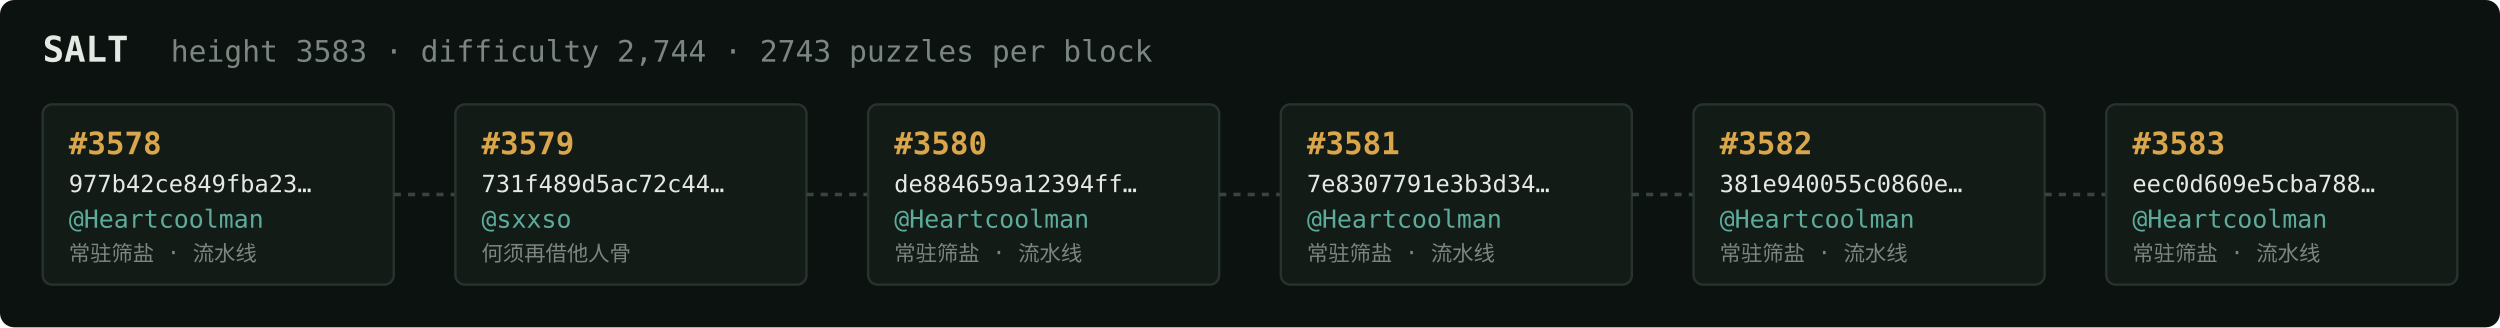
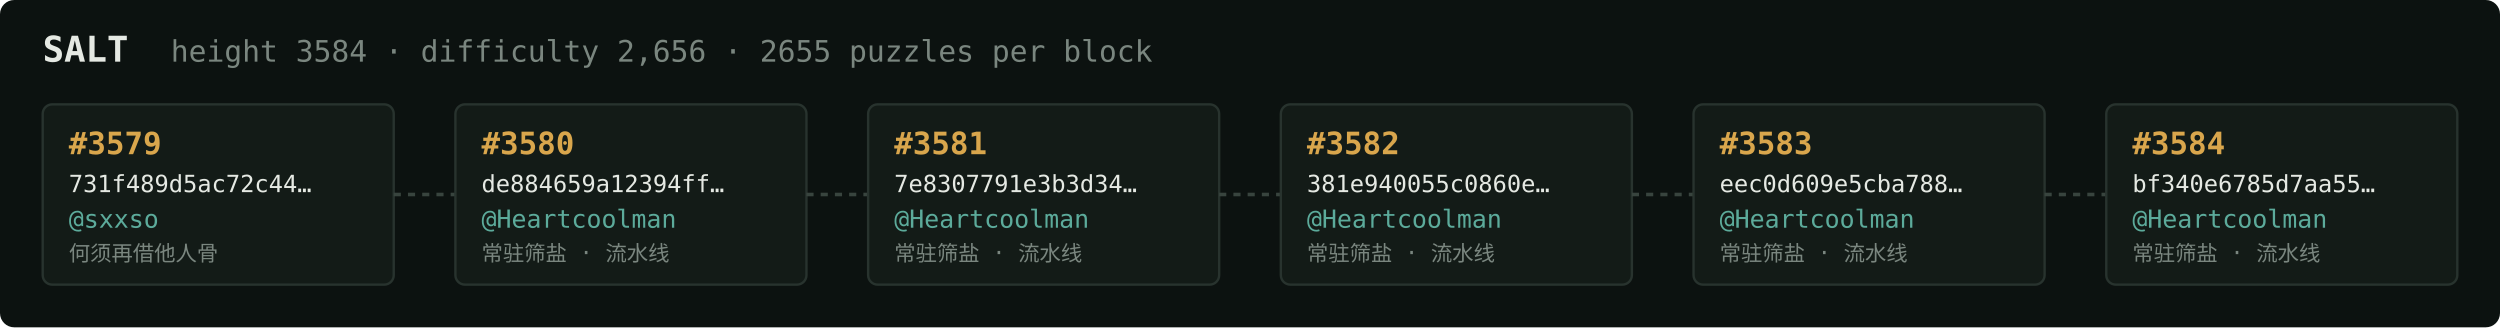
<svg xmlns="http://www.w3.org/2000/svg" width="1054" height="138" viewBox="0 0 1054 138" font-family="ui-monospace,SFMono-Regular,Menlo,monospace">
  <rect fill="#0c1210" width="1054" height="138" rx="6" />
  <text x="18" y="26" fill="#e5e9e3" font-size="15" font-weight="700">SALT</text>
-   <text x="72" y="26" fill="#7a867f" font-size="12.5">height 3583 · difficulty 2,744 · 2743 puzzles per block</text>
+   <text x="72" y="26" fill="#7a867f" font-size="12.5">height 3584 · difficulty 2,656 · 2655 puzzles per block</text>
  <rect x="18" y="44" width="148" height="76" rx="4" fill="#131b17" stroke="#28332e" stroke-width="1" />
-   <text x="29" y="65" fill="#d9a64c" font-size="13" font-weight="700">#3578</text>
-   <text x="29" y="81" fill="#e5e9e3" font-size="10">977b42ce849fba23…</text>
-   <text x="29" y="96" fill="#5cab9b" font-size="10.5">@Heartcoolman</text>
-   <text x="29" y="110" fill="#7a867f" font-size="9">常驻筛盐 · 流水线</text>
+   <text x="29" y="65" fill="#d9a64c" font-size="13" font-weight="700">#3579</text>
+   <text x="29" y="81" fill="#e5e9e3" font-size="10">731f489d5ac72c44…</text>
+   <text x="29" y="96" fill="#5cab9b" font-size="10.5">@sxxso</text>
+   <text x="29" y="110" fill="#7a867f" font-size="9">何须再借他人骨</text>
  <line x1="166" y1="82.0" x2="192" y2="82.0" stroke="#38443e" stroke-width="1.5" stroke-dasharray="3 3" />
  <rect x="192" y="44" width="148" height="76" rx="4" fill="#131b17" stroke="#28332e" stroke-width="1" />
-   <text x="203" y="65" fill="#d9a64c" font-size="13" font-weight="700">#3579</text>
-   <text x="203" y="81" fill="#e5e9e3" font-size="10">731f489d5ac72c44…</text>
-   <text x="203" y="96" fill="#5cab9b" font-size="10.5">@sxxso</text>
-   <text x="203" y="110" fill="#7a867f" font-size="9">何须再借他人骨</text>
+   <text x="203" y="65" fill="#d9a64c" font-size="13" font-weight="700">#3580</text>
+   <text x="203" y="81" fill="#e5e9e3" font-size="10">de884659a12394ff…</text>
+   <text x="203" y="96" fill="#5cab9b" font-size="10.5">@Heartcoolman</text>
+   <text x="203" y="110" fill="#7a867f" font-size="9">常驻筛盐 · 流水线</text>
  <line x1="340" y1="82.0" x2="366" y2="82.0" stroke="#38443e" stroke-width="1.5" stroke-dasharray="3 3" />
  <rect x="366" y="44" width="148" height="76" rx="4" fill="#131b17" stroke="#28332e" stroke-width="1" />
-   <text x="377" y="65" fill="#d9a64c" font-size="13" font-weight="700">#3580</text>
-   <text x="377" y="81" fill="#e5e9e3" font-size="10">de884659a12394ff…</text>
+   <text x="377" y="65" fill="#d9a64c" font-size="13" font-weight="700">#3581</text>
+   <text x="377" y="81" fill="#e5e9e3" font-size="10">7e8307791e3b3d34…</text>
  <text x="377" y="96" fill="#5cab9b" font-size="10.5">@Heartcoolman</text>
  <text x="377" y="110" fill="#7a867f" font-size="9">常驻筛盐 · 流水线</text>
  <line x1="514" y1="82.0" x2="540" y2="82.0" stroke="#38443e" stroke-width="1.5" stroke-dasharray="3 3" />
  <rect x="540" y="44" width="148" height="76" rx="4" fill="#131b17" stroke="#28332e" stroke-width="1" />
-   <text x="551" y="65" fill="#d9a64c" font-size="13" font-weight="700">#3581</text>
-   <text x="551" y="81" fill="#e5e9e3" font-size="10">7e8307791e3b3d34…</text>
+   <text x="551" y="65" fill="#d9a64c" font-size="13" font-weight="700">#3582</text>
+   <text x="551" y="81" fill="#e5e9e3" font-size="10">381e940055c0860e…</text>
  <text x="551" y="96" fill="#5cab9b" font-size="10.5">@Heartcoolman</text>
  <text x="551" y="110" fill="#7a867f" font-size="9">常驻筛盐 · 流水线</text>
  <line x1="688" y1="82.0" x2="714" y2="82.0" stroke="#38443e" stroke-width="1.5" stroke-dasharray="3 3" />
  <rect x="714" y="44" width="148" height="76" rx="4" fill="#131b17" stroke="#28332e" stroke-width="1" />
-   <text x="725" y="65" fill="#d9a64c" font-size="13" font-weight="700">#3582</text>
-   <text x="725" y="81" fill="#e5e9e3" font-size="10">381e940055c0860e…</text>
+   <text x="725" y="65" fill="#d9a64c" font-size="13" font-weight="700">#3583</text>
+   <text x="725" y="81" fill="#e5e9e3" font-size="10">eec0d609e5cba788…</text>
  <text x="725" y="96" fill="#5cab9b" font-size="10.5">@Heartcoolman</text>
  <text x="725" y="110" fill="#7a867f" font-size="9">常驻筛盐 · 流水线</text>
  <line x1="862" y1="82.0" x2="888" y2="82.0" stroke="#38443e" stroke-width="1.5" stroke-dasharray="3 3" />
  <rect x="888" y="44" width="148" height="76" rx="4" fill="#131b17" stroke="#28332e" stroke-width="1" />
-   <text x="899" y="65" fill="#d9a64c" font-size="13" font-weight="700">#3583</text>
-   <text x="899" y="81" fill="#e5e9e3" font-size="10">eec0d609e5cba788…</text>
+   <text x="899" y="65" fill="#d9a64c" font-size="13" font-weight="700">#3584</text>
+   <text x="899" y="81" fill="#e5e9e3" font-size="10">bf340e6785d7aa55…</text>
  <text x="899" y="96" fill="#5cab9b" font-size="10.5">@Heartcoolman</text>
  <text x="899" y="110" fill="#7a867f" font-size="9">常驻筛盐 · 流水线</text>
</svg>
